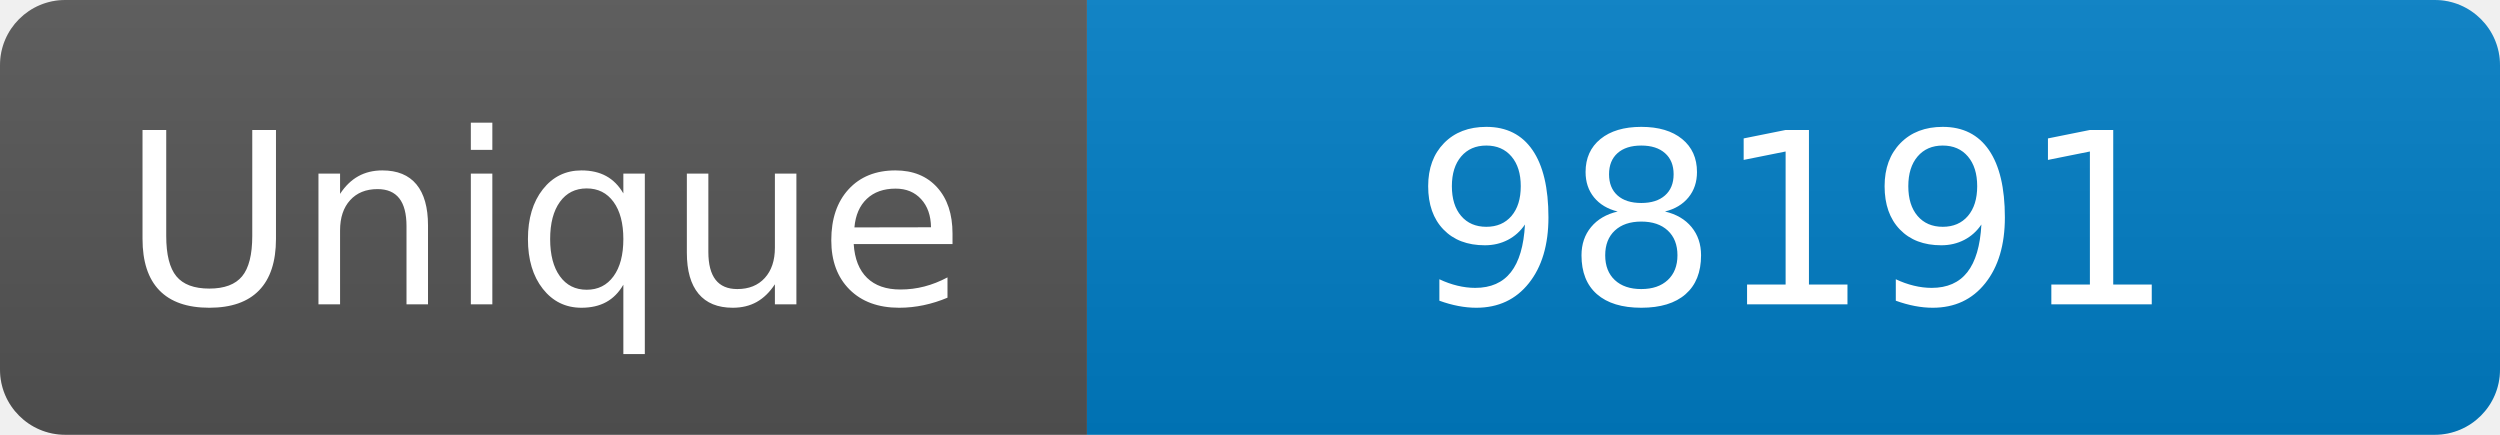
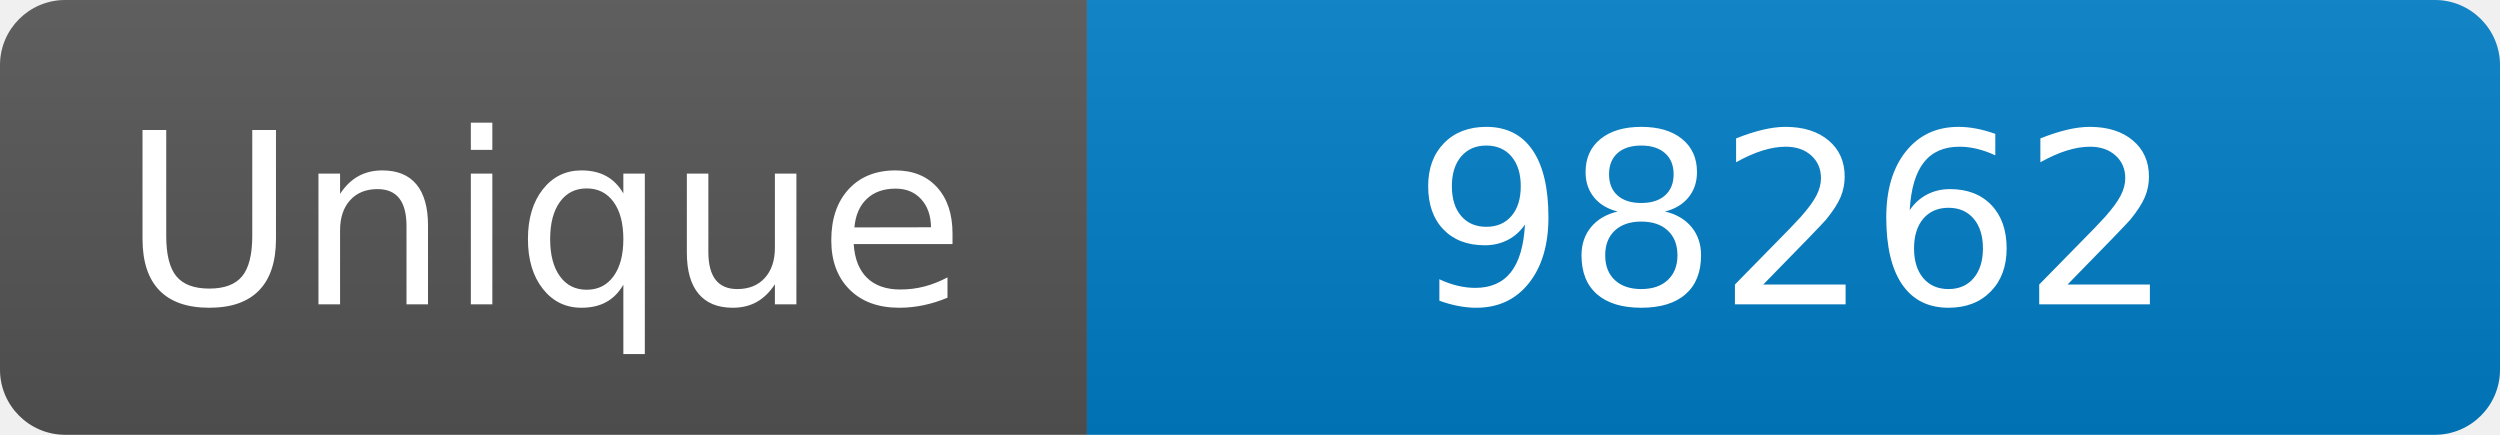
<svg xmlns="http://www.w3.org/2000/svg" width="115" height="20" role="img" aria-label="Maintained?: yes">
  <linearGradient id="s" x2="0" y2="100%">
    <stop offset="0" stop-color="#bbb" stop-opacity=".1" />
    <stop offset="1" stop-opacity=".1" />
  </linearGradient>
  <clipPath id="r">
    <rect width="115" height="20" rx="3" fill="#fff" />
  </clipPath>
  <g clip-path="url(#r)">
    <rect width="50" height="20" fill="#555" />
    <rect x="50" width="160" height="20" fill="#007ec6" />
    <rect width="115" height="20" fill="url(#s)" />
  </g>
  <g fill="#fff" text-anchor="middle" font-family="Verdana,Geneva,DejaVu Sans,sans-serif" font-size="110">
    <text x="250" y="140" transform="scale(.1)" fill="#fff">Unique</text>
-     <text x="825" y="140" transform="scale(.1)" fill="#fff">98191</text>
+     <text x="825" y="140" transform="scale(.1)" fill="#fff">98262</text>
  </g>
</svg>
